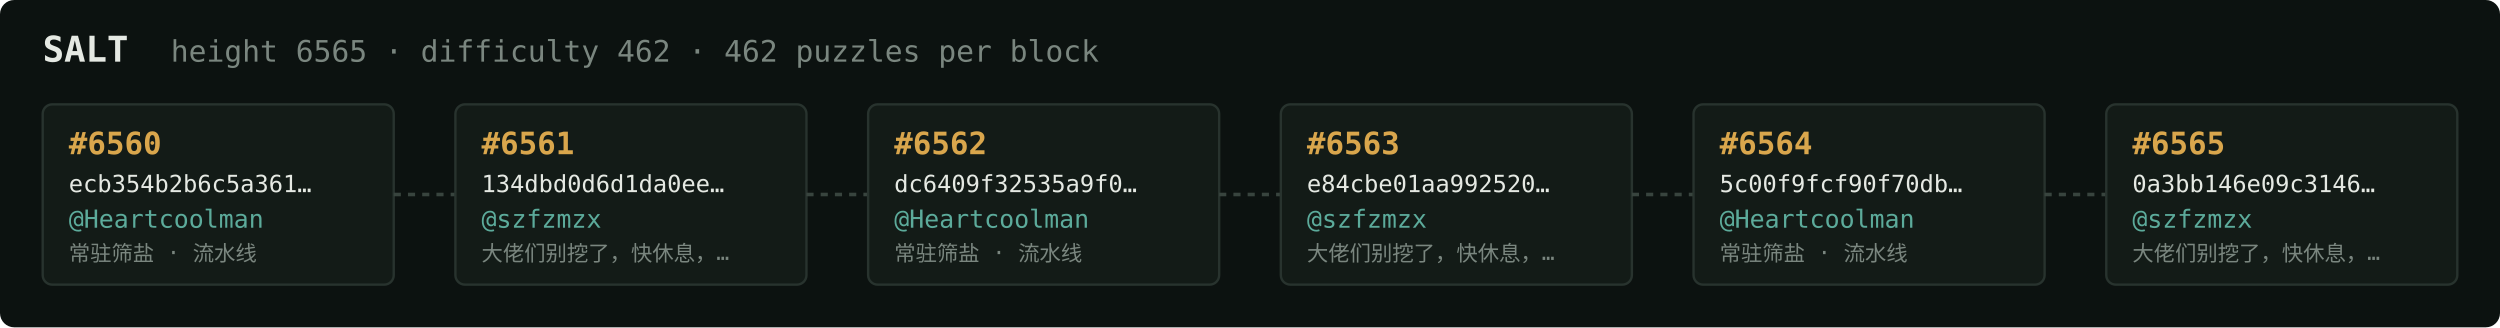
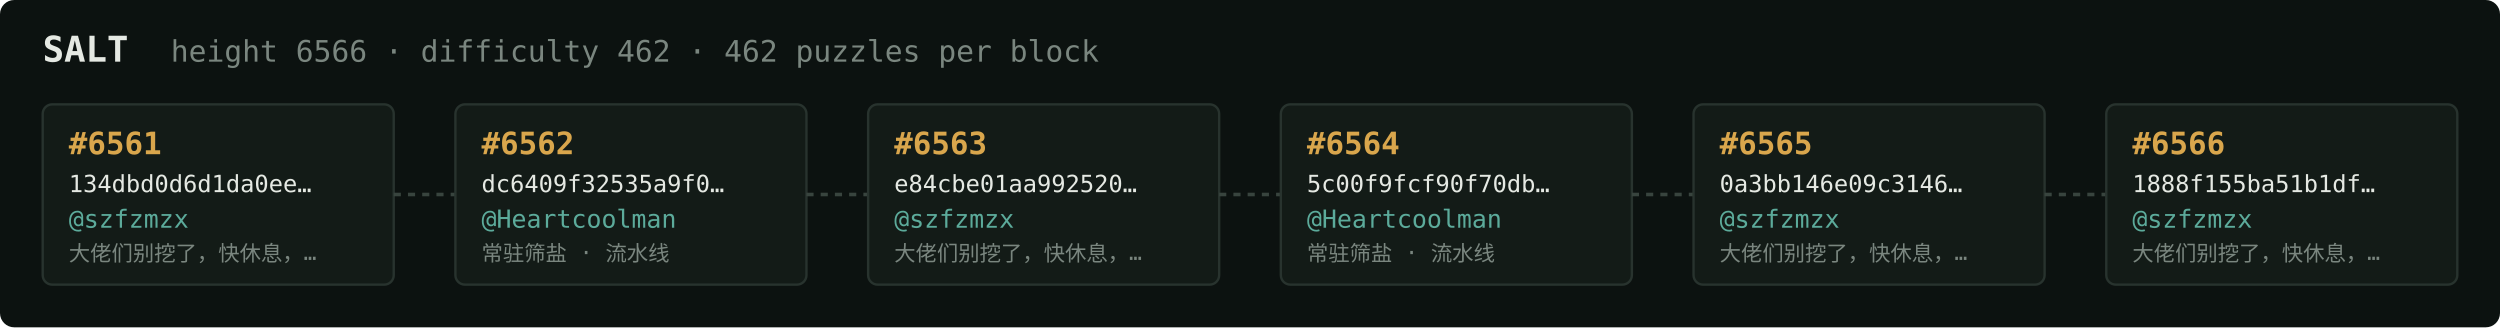
<svg xmlns="http://www.w3.org/2000/svg" width="1054" height="138" viewBox="0 0 1054 138" font-family="ui-monospace,SFMono-Regular,Menlo,monospace">
  <rect fill="#0c1210" width="1054" height="138" rx="6" />
  <text x="18" y="26" fill="#e5e9e3" font-size="15" font-weight="700">SALT</text>
-   <text x="72" y="26" fill="#7a867f" font-size="12.5">height 6565 · difficulty 462 · 462 puzzles per block</text>
+   <text x="72" y="26" fill="#7a867f" font-size="12.5">height 6566 · difficulty 462 · 462 puzzles per block</text>
  <rect x="18" y="44" width="148" height="76" rx="4" fill="#131b17" stroke="#28332e" stroke-width="1" />
-   <text x="29" y="65" fill="#d9a64c" font-size="13" font-weight="700">#6560</text>
-   <text x="29" y="81" fill="#e5e9e3" font-size="10">ecb354b2b6c5a361…</text>
-   <text x="29" y="96" fill="#5cab9b" font-size="10.5">@Heartcoolman</text>
-   <text x="29" y="110" fill="#7a867f" font-size="9">常驻筛盐 · 流水线</text>
+   <text x="29" y="65" fill="#d9a64c" font-size="13" font-weight="700">#6561</text>
+   <text x="29" y="81" fill="#e5e9e3" font-size="10">134dbd0d6d1da0ee…</text>
+   <text x="29" y="96" fill="#5cab9b" font-size="10.5">@szfzmzx</text>
+   <text x="29" y="110" fill="#7a867f" font-size="9">大佬们别挖了，快休息，…</text>
  <line x1="166" y1="82.0" x2="192" y2="82.0" stroke="#38443e" stroke-width="1.5" stroke-dasharray="3 3" />
  <rect x="192" y="44" width="148" height="76" rx="4" fill="#131b17" stroke="#28332e" stroke-width="1" />
-   <text x="203" y="65" fill="#d9a64c" font-size="13" font-weight="700">#6561</text>
-   <text x="203" y="81" fill="#e5e9e3" font-size="10">134dbd0d6d1da0ee…</text>
-   <text x="203" y="96" fill="#5cab9b" font-size="10.5">@szfzmzx</text>
-   <text x="203" y="110" fill="#7a867f" font-size="9">大佬们别挖了，快休息，…</text>
+   <text x="203" y="65" fill="#d9a64c" font-size="13" font-weight="700">#6562</text>
+   <text x="203" y="81" fill="#e5e9e3" font-size="10">dc6409f32535a9f0…</text>
+   <text x="203" y="96" fill="#5cab9b" font-size="10.5">@Heartcoolman</text>
+   <text x="203" y="110" fill="#7a867f" font-size="9">常驻筛盐 · 流水线</text>
  <line x1="340" y1="82.0" x2="366" y2="82.0" stroke="#38443e" stroke-width="1.5" stroke-dasharray="3 3" />
  <rect x="366" y="44" width="148" height="76" rx="4" fill="#131b17" stroke="#28332e" stroke-width="1" />
-   <text x="377" y="65" fill="#d9a64c" font-size="13" font-weight="700">#6562</text>
-   <text x="377" y="81" fill="#e5e9e3" font-size="10">dc6409f32535a9f0…</text>
-   <text x="377" y="96" fill="#5cab9b" font-size="10.5">@Heartcoolman</text>
-   <text x="377" y="110" fill="#7a867f" font-size="9">常驻筛盐 · 流水线</text>
+   <text x="377" y="65" fill="#d9a64c" font-size="13" font-weight="700">#6563</text>
+   <text x="377" y="81" fill="#e5e9e3" font-size="10">e84cbe01aa992520…</text>
+   <text x="377" y="96" fill="#5cab9b" font-size="10.5">@szfzmzx</text>
+   <text x="377" y="110" fill="#7a867f" font-size="9">大佬们别挖了，快休息，…</text>
  <line x1="514" y1="82.0" x2="540" y2="82.0" stroke="#38443e" stroke-width="1.5" stroke-dasharray="3 3" />
  <rect x="540" y="44" width="148" height="76" rx="4" fill="#131b17" stroke="#28332e" stroke-width="1" />
-   <text x="551" y="65" fill="#d9a64c" font-size="13" font-weight="700">#6563</text>
-   <text x="551" y="81" fill="#e5e9e3" font-size="10">e84cbe01aa992520…</text>
-   <text x="551" y="96" fill="#5cab9b" font-size="10.5">@szfzmzx</text>
-   <text x="551" y="110" fill="#7a867f" font-size="9">大佬们别挖了，快休息，…</text>
+   <text x="551" y="65" fill="#d9a64c" font-size="13" font-weight="700">#6564</text>
+   <text x="551" y="81" fill="#e5e9e3" font-size="10">5c00f9fcf90f70db…</text>
+   <text x="551" y="96" fill="#5cab9b" font-size="10.5">@Heartcoolman</text>
+   <text x="551" y="110" fill="#7a867f" font-size="9">常驻筛盐 · 流水线</text>
  <line x1="688" y1="82.0" x2="714" y2="82.0" stroke="#38443e" stroke-width="1.5" stroke-dasharray="3 3" />
  <rect x="714" y="44" width="148" height="76" rx="4" fill="#131b17" stroke="#28332e" stroke-width="1" />
-   <text x="725" y="65" fill="#d9a64c" font-size="13" font-weight="700">#6564</text>
-   <text x="725" y="81" fill="#e5e9e3" font-size="10">5c00f9fcf90f70db…</text>
-   <text x="725" y="96" fill="#5cab9b" font-size="10.5">@Heartcoolman</text>
-   <text x="725" y="110" fill="#7a867f" font-size="9">常驻筛盐 · 流水线</text>
+   <text x="725" y="65" fill="#d9a64c" font-size="13" font-weight="700">#6565</text>
+   <text x="725" y="81" fill="#e5e9e3" font-size="10">0a3bb146e09c3146…</text>
+   <text x="725" y="96" fill="#5cab9b" font-size="10.5">@szfzmzx</text>
+   <text x="725" y="110" fill="#7a867f" font-size="9">大佬们别挖了，快休息，…</text>
  <line x1="862" y1="82.0" x2="888" y2="82.0" stroke="#38443e" stroke-width="1.5" stroke-dasharray="3 3" />
  <rect x="888" y="44" width="148" height="76" rx="4" fill="#131b17" stroke="#28332e" stroke-width="1" />
-   <text x="899" y="65" fill="#d9a64c" font-size="13" font-weight="700">#6565</text>
-   <text x="899" y="81" fill="#e5e9e3" font-size="10">0a3bb146e09c3146…</text>
+   <text x="899" y="65" fill="#d9a64c" font-size="13" font-weight="700">#6566</text>
+   <text x="899" y="81" fill="#e5e9e3" font-size="10">1888f155ba51b1df…</text>
  <text x="899" y="96" fill="#5cab9b" font-size="10.5">@szfzmzx</text>
  <text x="899" y="110" fill="#7a867f" font-size="9">大佬们别挖了，快休息，…</text>
</svg>
